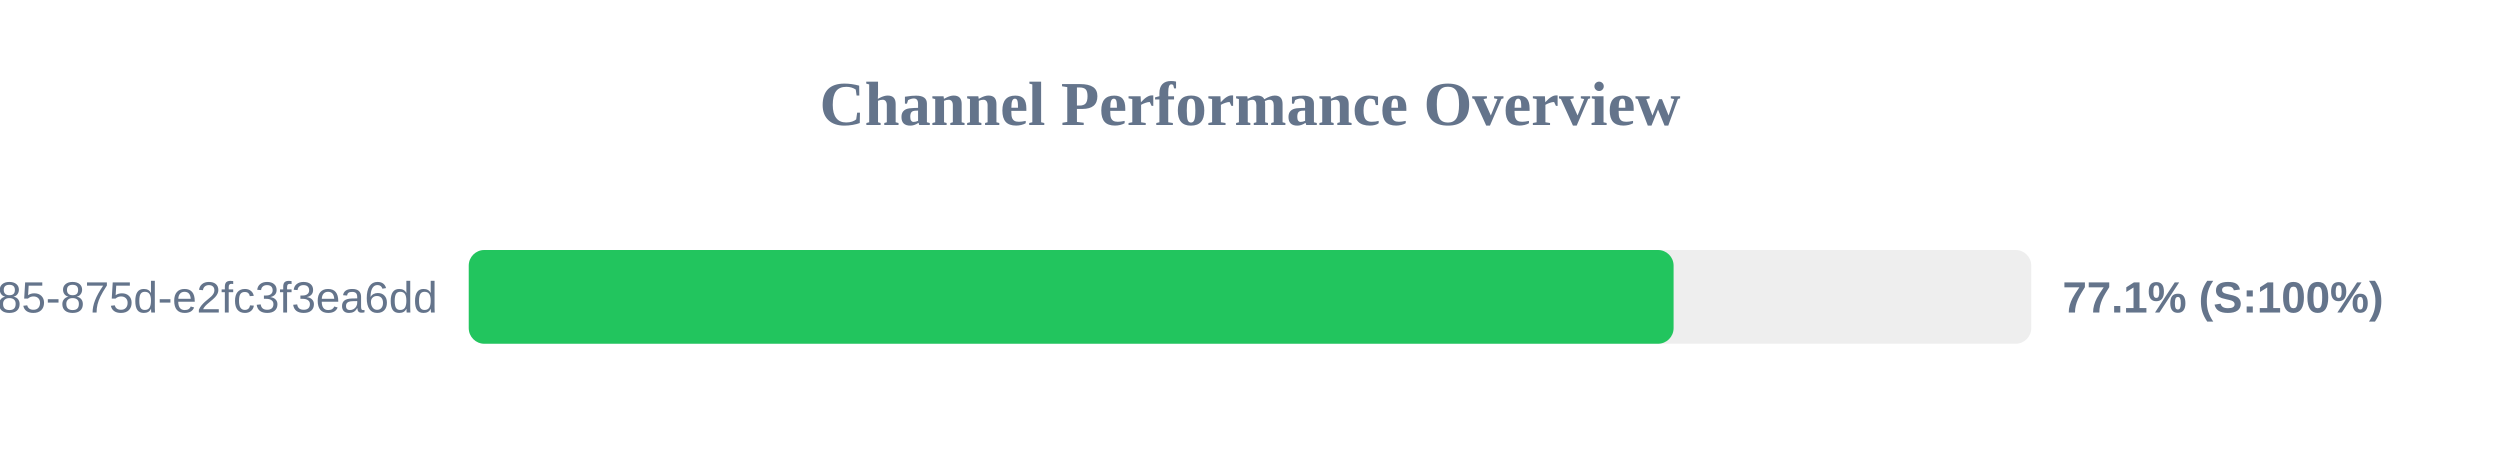
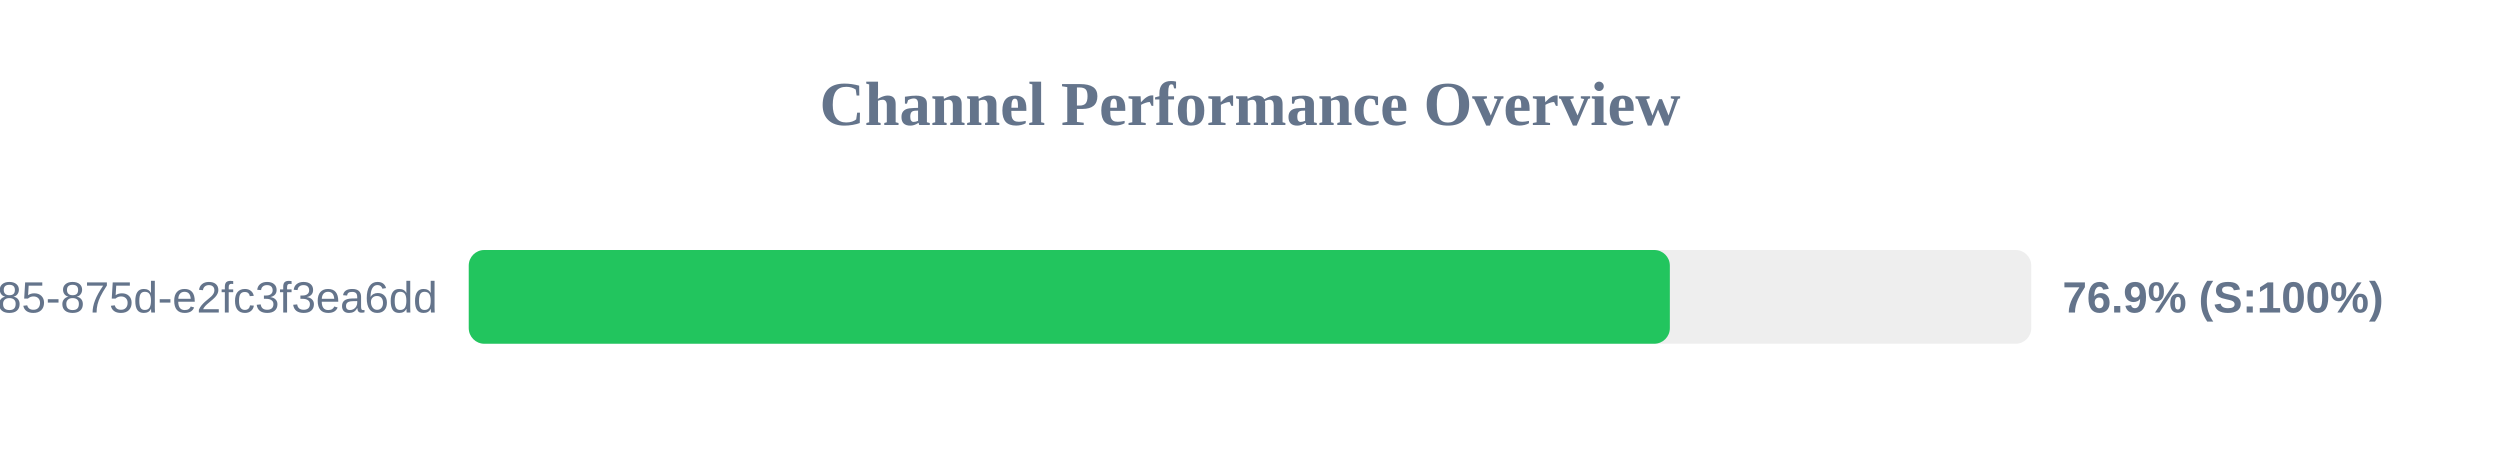
<svg xmlns="http://www.w3.org/2000/svg" width="800" height="150" version="1.1">
  <style>
        .row { font: 14px Arial; fill: #64748b; }
        .score { font: bold 14px Arial; fill: #64748b; }
    </style>
  <text x="400" y="40" text-anchor="middle" font-size="20px" font-weight="bold" fill="#64748b">Channel Performance Overview</text>
  <rect x="150" y="80" width="500" height="30" fill="#eee" rx="5" />
-   <rect x="150" y="80" width="385.55" height="30" fill="#22c55e" rx="5" />
+   <rect x="150" y="80" width="384.35" height="30" fill="#22c55e" rx="5" />
  <text x="140" y="100" text-anchor="end" class="row">?uuid=1045aedf-053c-4585-875d-e2fc3f3ea6dd</text>
-   <text x="660" y="100" text-anchor="start" class="score">77.1% (S:100%)</text>
+   <text x="660" y="100" text-anchor="start" class="score">76.9% (S:100%)</text>
</svg>
